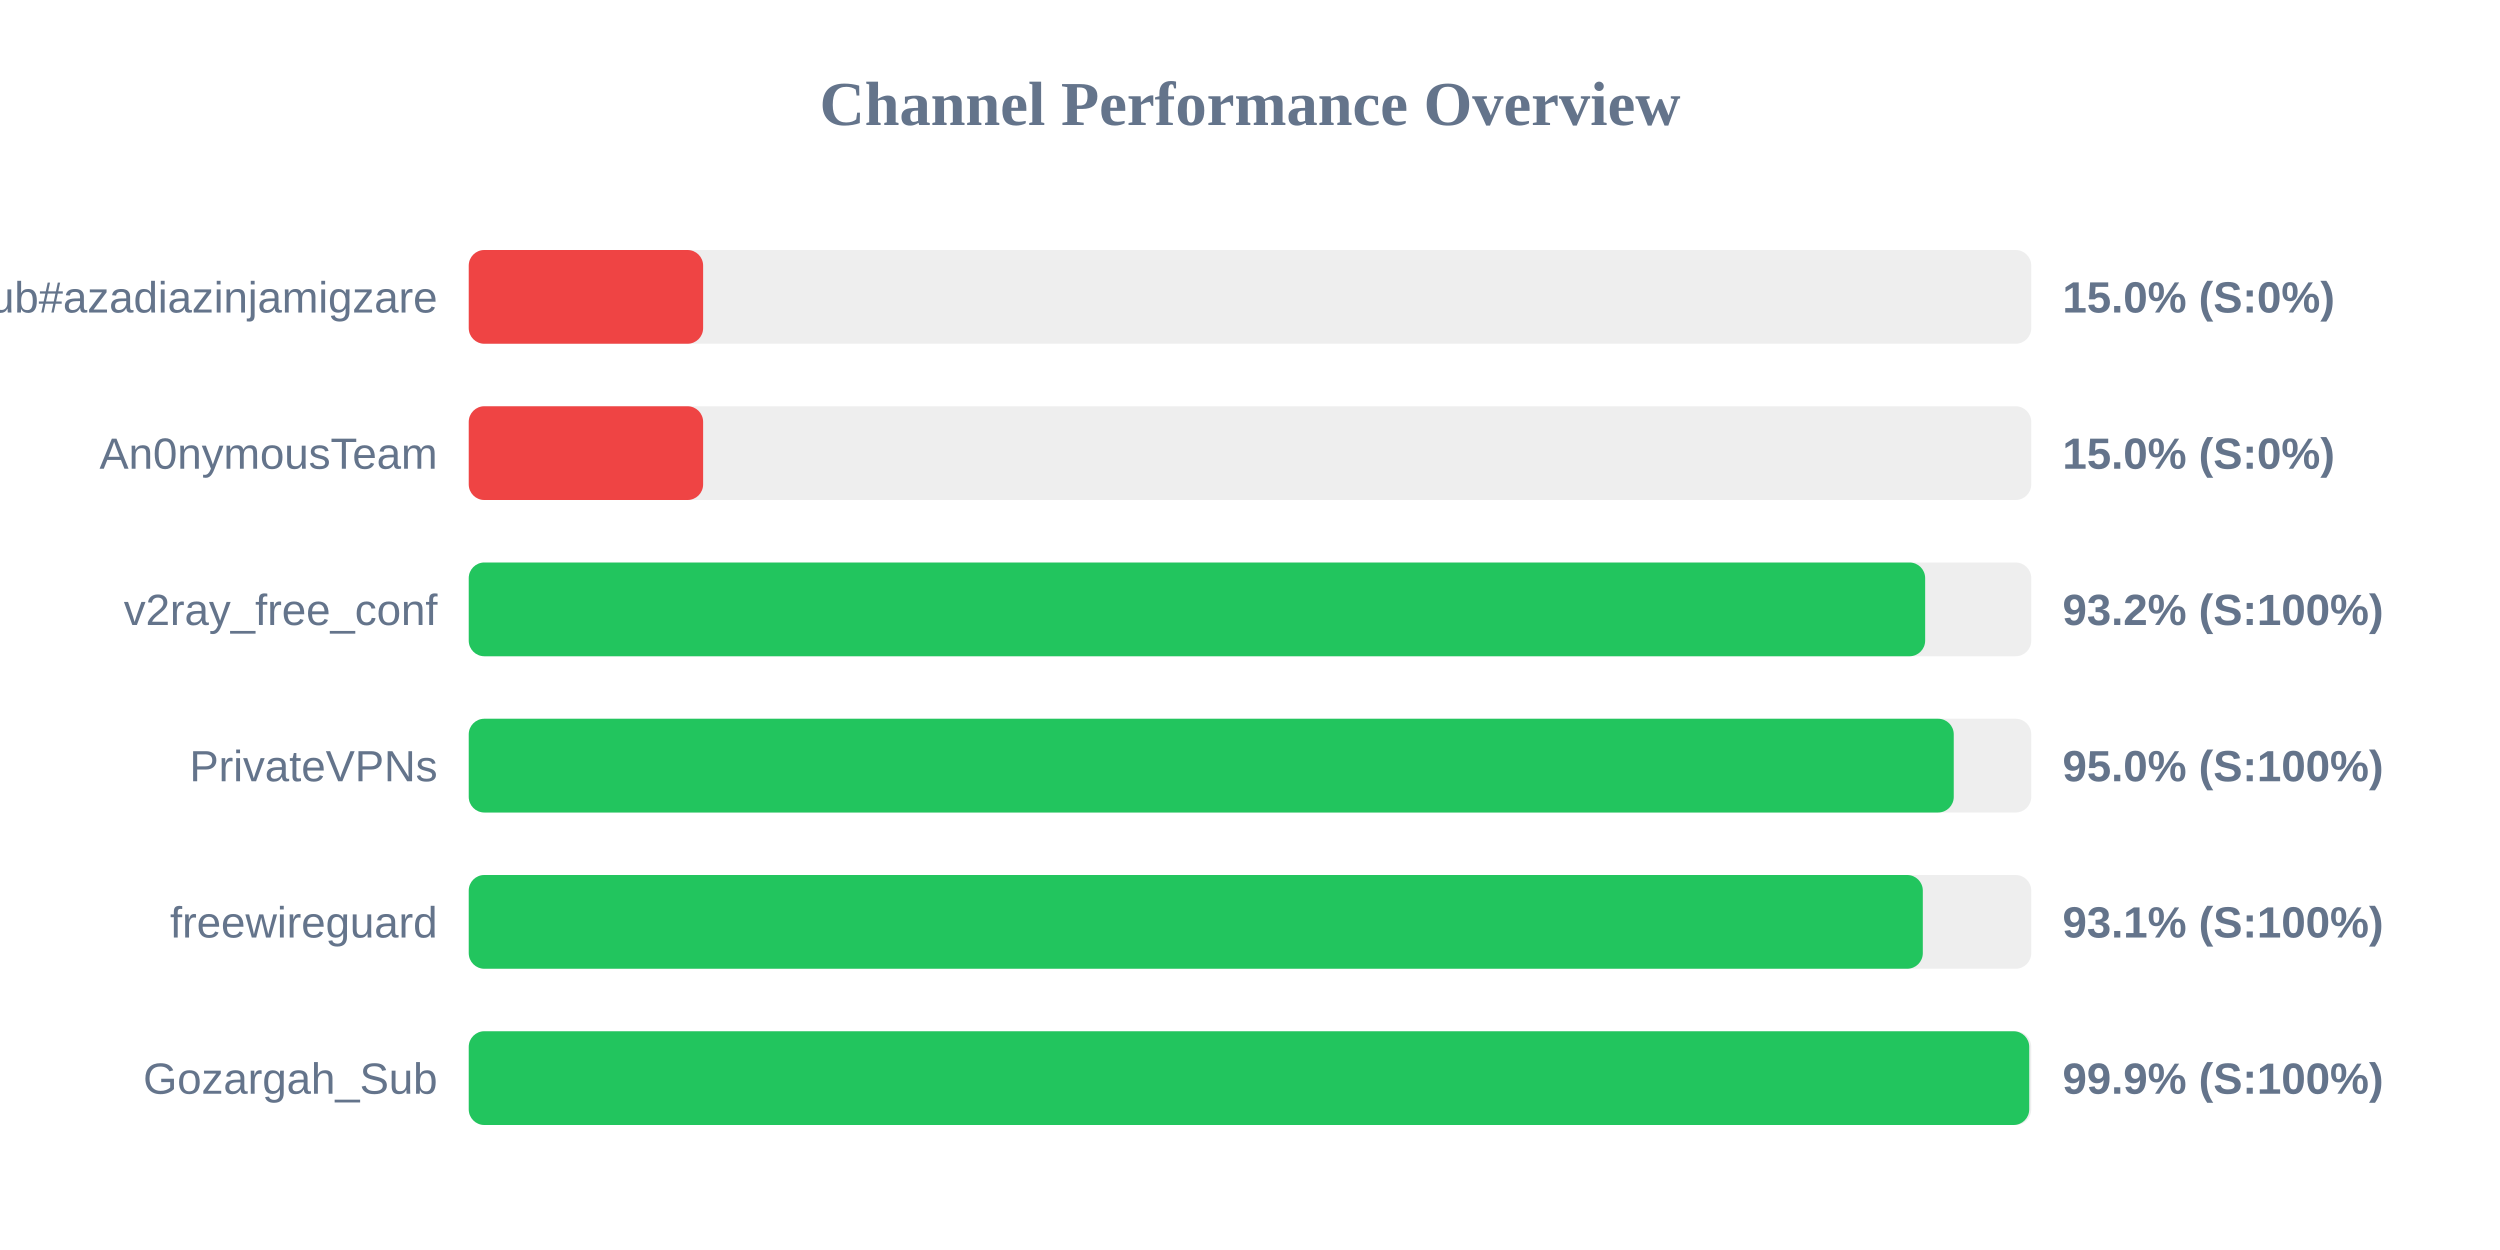
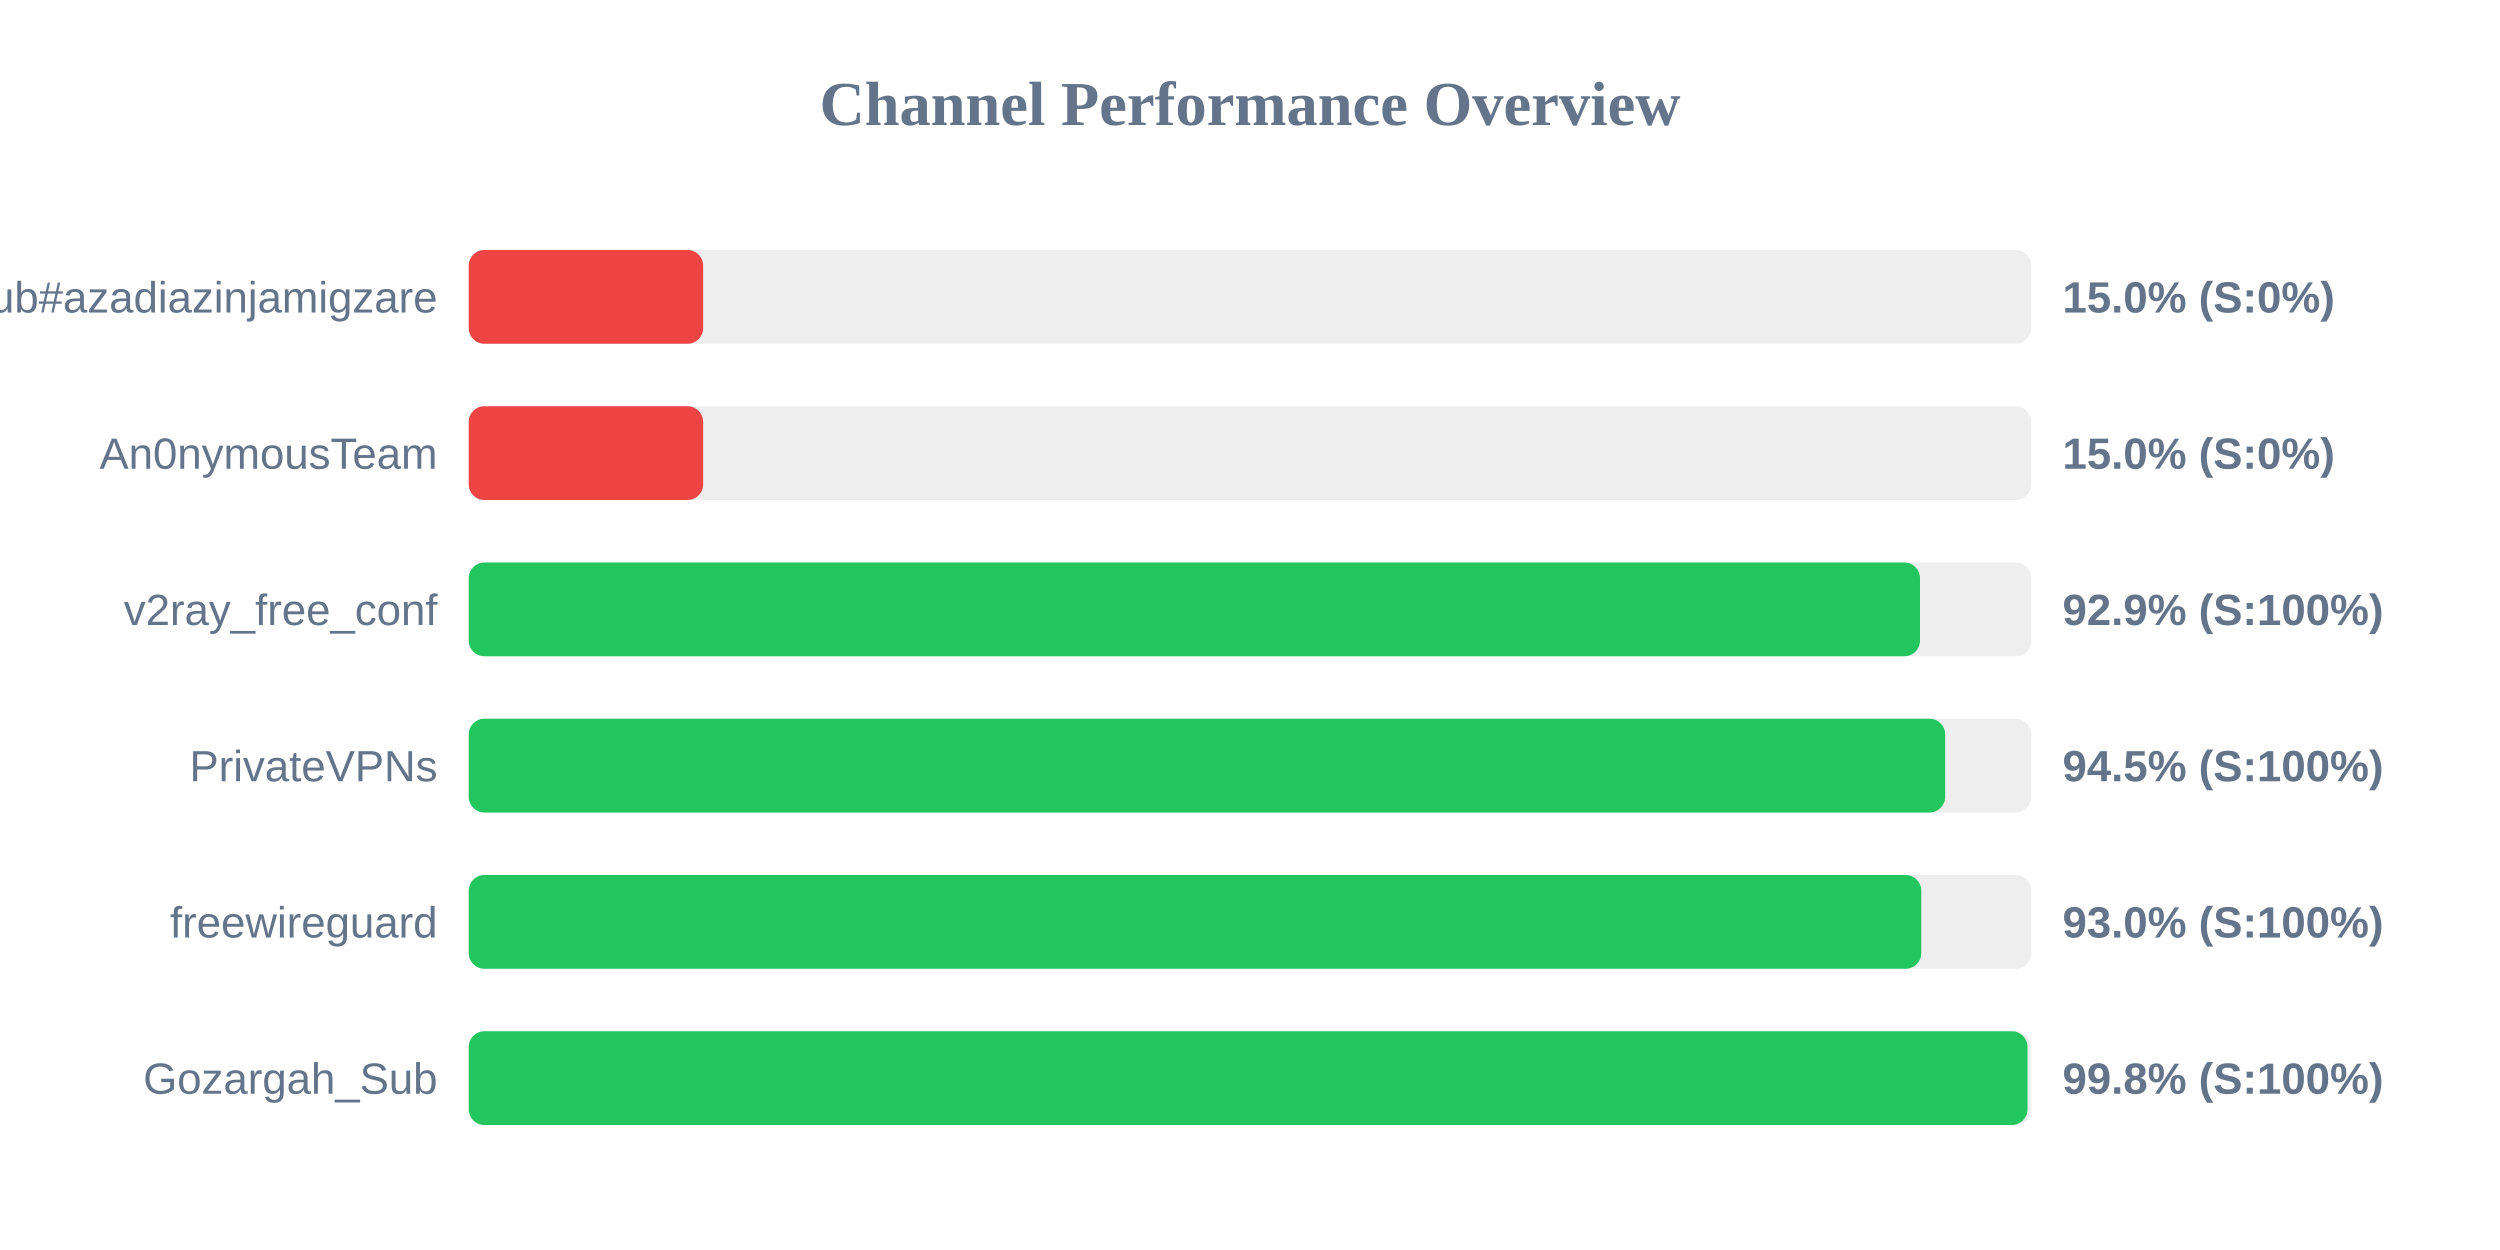
<svg xmlns="http://www.w3.org/2000/svg" width="800" height="400" version="1.1">
  <style>
        .row { font: 14px Arial; fill: #64748b; }
        .score { font: bold 14px Arial; fill: #64748b; }
    </style>
  <text x="400" y="40" text-anchor="middle" font-size="20px" font-weight="bold" fill="#64748b">Channel Performance Overview</text>
  <rect x="150" y="80" width="500" height="30" fill="#eee" rx="5" />
  <rect x="150" y="80" width="75.0" height="30" fill="#ef4444" rx="5" />
  <text x="140" y="100" text-anchor="end" class="row">Sub#azadiazinjamigzare</text>
  <text x="660" y="100" text-anchor="start" class="score">15.0% (S:0%)</text>
  <rect x="150" y="130" width="500" height="30" fill="#eee" rx="5" />
  <rect x="150" y="130" width="75.0" height="30" fill="#ef4444" rx="5" />
  <text x="140" y="150" text-anchor="end" class="row">An0nymousTeam</text>
  <text x="660" y="150" text-anchor="start" class="score">15.0% (S:0%)</text>
  <rect x="150" y="180" width="500" height="30" fill="#eee" rx="5" />
-   <rect x="150" y="180" width="466.05" height="30" fill="#22c55e" rx="5" />
+   <rect x="150" y="180" width="464.4" height="30" fill="#22c55e" rx="5" />
  <text x="140" y="200" text-anchor="end" class="row">v2ray_free_conf</text>
-   <text x="660" y="200" text-anchor="start" class="score">93.2% (S:100%)</text>
+   <text x="660" y="200" text-anchor="start" class="score">92.9% (S:100%)</text>
  <rect x="150" y="230" width="500" height="30" fill="#eee" rx="5" />
-   <rect x="150" y="230" width="475.2" height="30" fill="#22c55e" rx="5" />
+   <rect x="150" y="230" width="472.45" height="30" fill="#22c55e" rx="5" />
  <text x="140" y="250" text-anchor="end" class="row">PrivateVPNs</text>
-   <text x="660" y="250" text-anchor="start" class="score">95.0% (S:100%)</text>
+   <text x="660" y="250" text-anchor="start" class="score">94.5% (S:100%)</text>
  <rect x="150" y="280" width="500" height="30" fill="#eee" rx="5" />
-   <rect x="150" y="280" width="465.3" height="30" fill="#22c55e" rx="5" />
+   <rect x="150" y="280" width="464.8" height="30" fill="#22c55e" rx="5" />
  <text x="140" y="300" text-anchor="end" class="row">freewireguard</text>
-   <text x="660" y="300" text-anchor="start" class="score">93.1% (S:100%)</text>
+   <text x="660" y="300" text-anchor="start" class="score">93.0% (S:100%)</text>
  <rect x="150" y="330" width="500" height="30" fill="#eee" rx="5" />
-   <rect x="150" y="330" width="499.35" height="30" fill="#22c55e" rx="5" />
+   <rect x="150" y="330" width="498.8" height="30" fill="#22c55e" rx="5" />
  <text x="140" y="350" text-anchor="end" class="row">Gozargah_Sub</text>
-   <text x="660" y="350" text-anchor="start" class="score">99.9% (S:100%)</text>
+   <text x="660" y="350" text-anchor="start" class="score">99.8% (S:100%)</text>
</svg>
